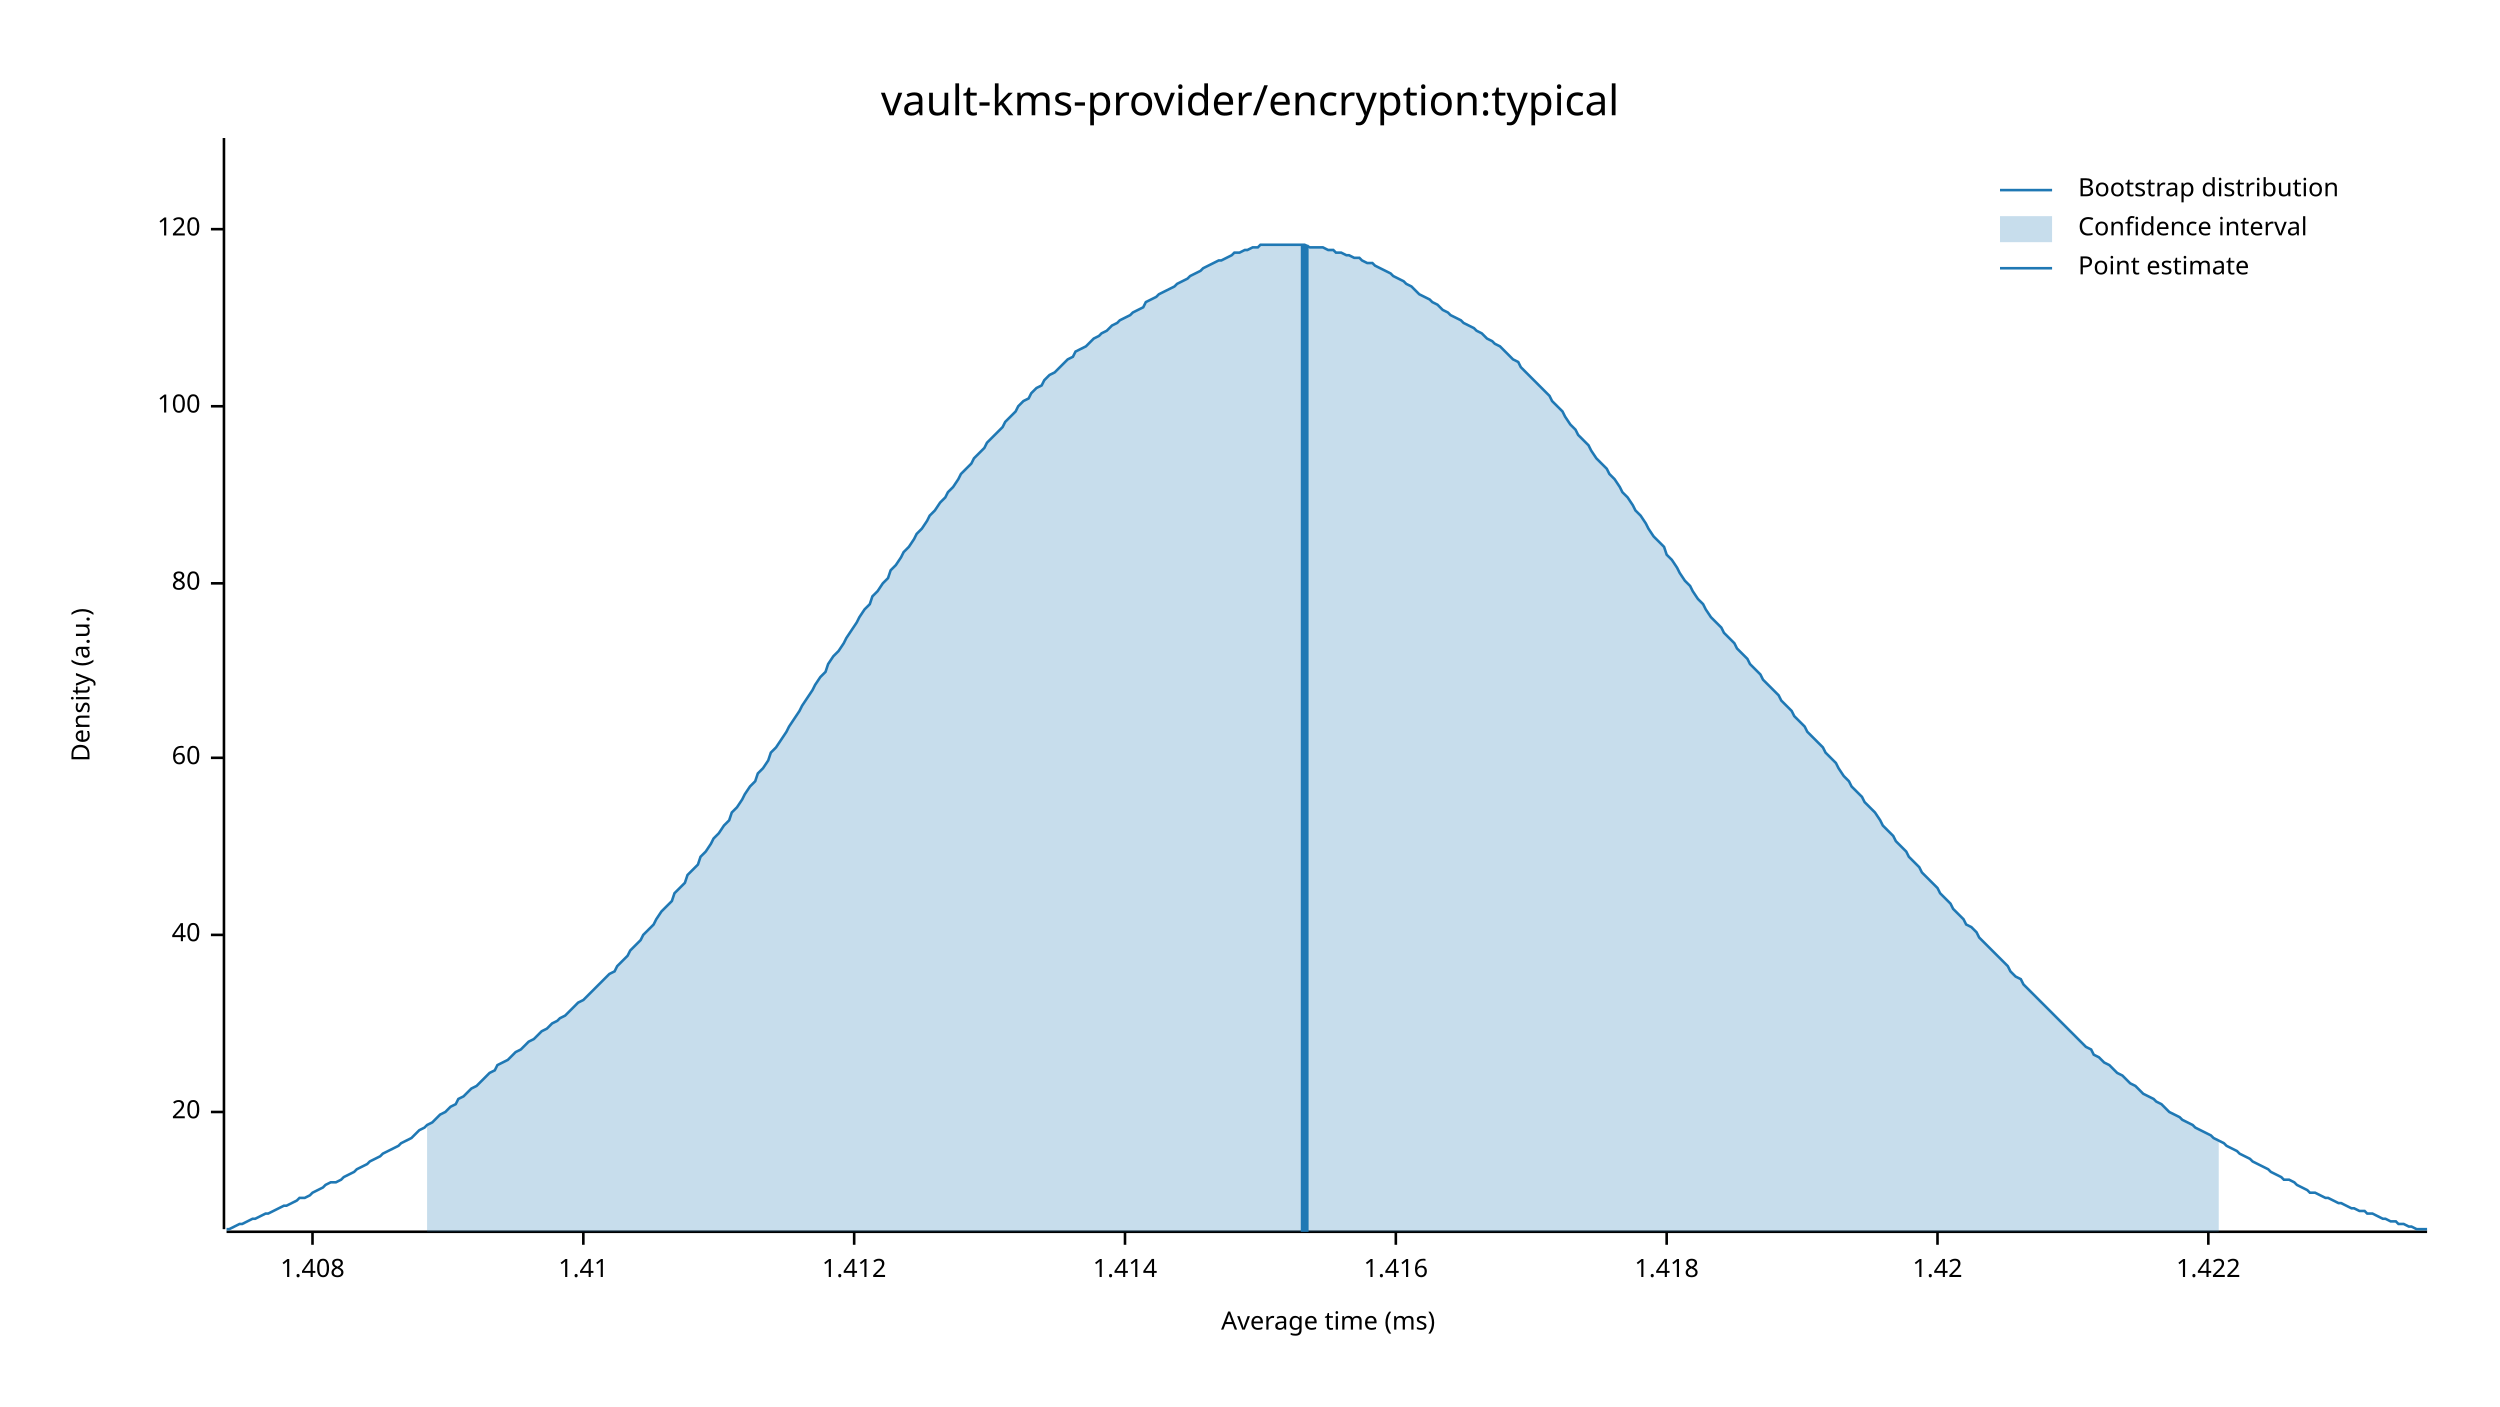
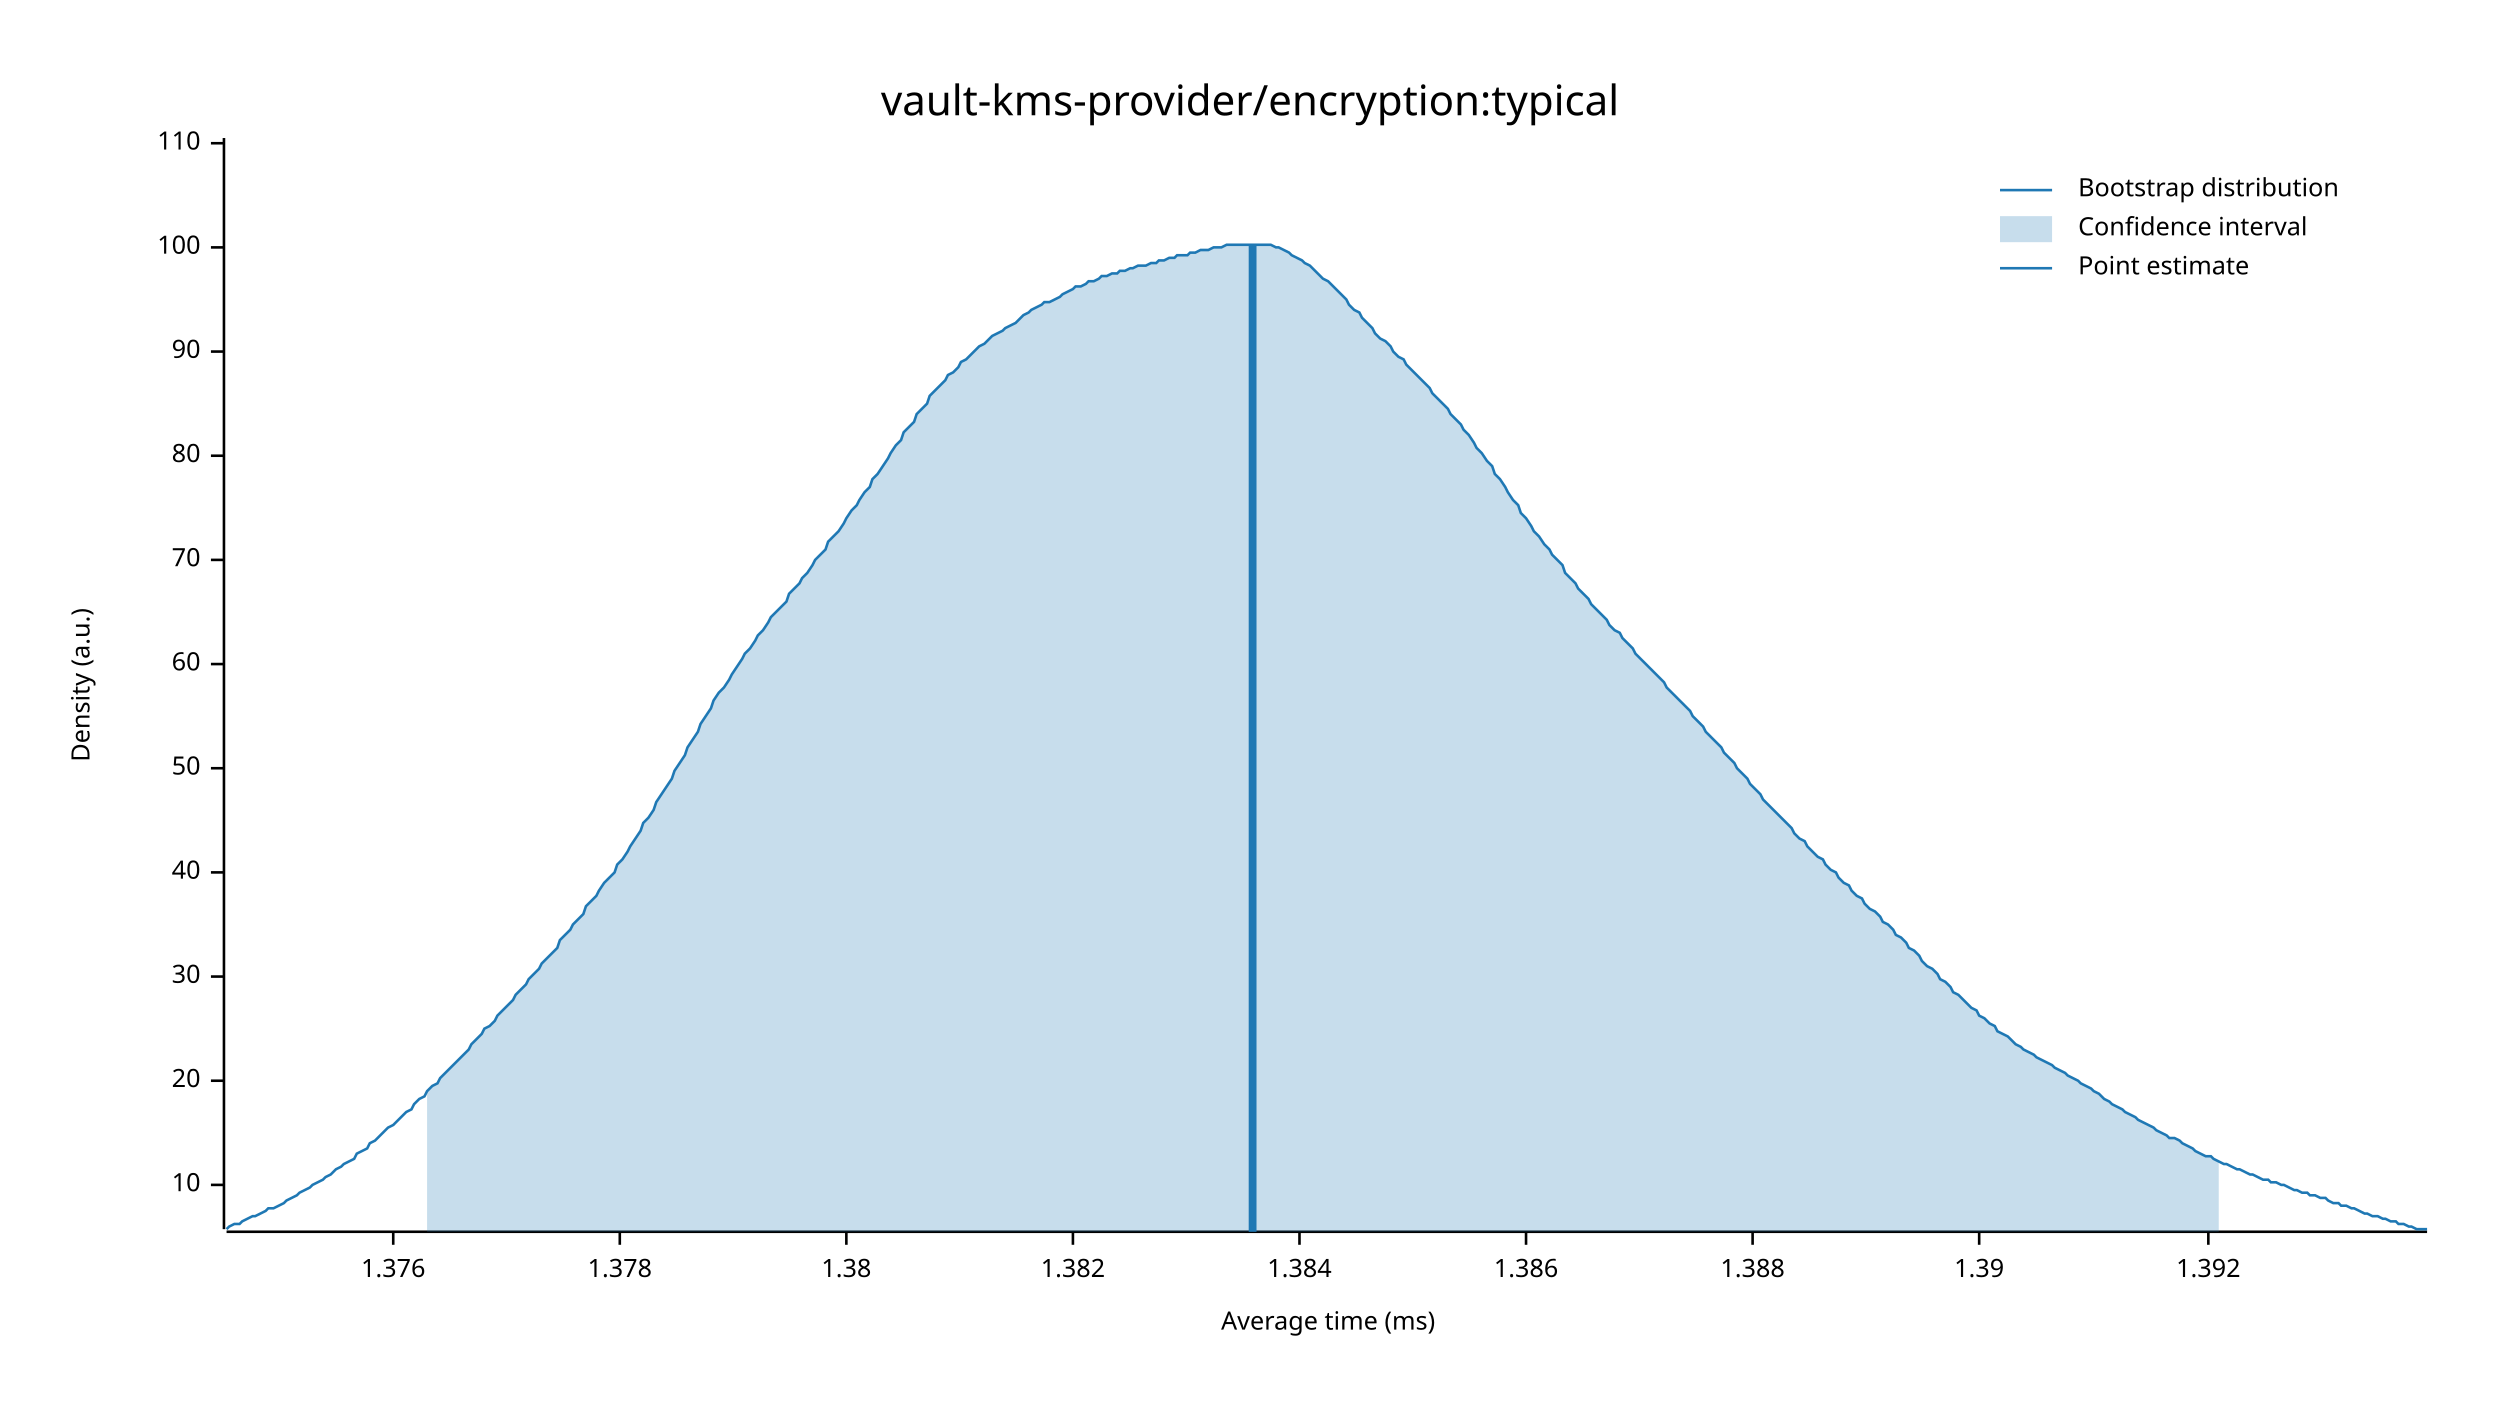
<svg xmlns="http://www.w3.org/2000/svg" width="960" height="540" viewBox="0 0 960 540">
  <text x="480" y="32" dy="0.76em" text-anchor="middle" font-family="sans-serif" font-size="16.129" opacity="1" fill="#000000">
vault-kms-provider/encryption:typical
</text>
  <text x="27" y="263" dy="0.76em" text-anchor="middle" font-family="sans-serif" font-size="9.677" opacity="1" fill="#000000" transform="rotate(270, 27, 263)">
Density (a.u.)
</text>
  <text x="510" y="513" dy="-0.5ex" text-anchor="middle" font-family="sans-serif" font-size="9.677" opacity="1" fill="#000000">
Average time (ms)
</text>
  <polyline fill="none" opacity="1" stroke="#000000" stroke-width="1" points="86,53 86,472 " />
-   <text x="77" y="427" dy="0.5ex" text-anchor="end" font-family="sans-serif" font-size="9.677" opacity="1" fill="#000000">
+   <text x="77" y="455" dy="0.5ex" text-anchor="end" font-family="sans-serif" font-size="9.677" opacity="1" fill="#000000">
+ 10
+ </text>
+   <polyline fill="none" opacity="1" stroke="#000000" stroke-width="1" points="81,455 86,455 " />
+   <text x="77" y="415" dy="0.5ex" text-anchor="end" font-family="sans-serif" font-size="9.677" opacity="1" fill="#000000">
20
</text>
-   <polyline fill="none" opacity="1" stroke="#000000" stroke-width="1" points="81,427 86,427 " />
-   <text x="77" y="359" dy="0.5ex" text-anchor="end" font-family="sans-serif" font-size="9.677" opacity="1" fill="#000000">
+   <polyline fill="none" opacity="1" stroke="#000000" stroke-width="1" points="81,415 86,415 " />
+   <text x="77" y="375" dy="0.5ex" text-anchor="end" font-family="sans-serif" font-size="9.677" opacity="1" fill="#000000">
+ 30
+ </text>
+   <polyline fill="none" opacity="1" stroke="#000000" stroke-width="1" points="81,375 86,375 " />
+   <text x="77" y="335" dy="0.5ex" text-anchor="end" font-family="sans-serif" font-size="9.677" opacity="1" fill="#000000">
40
</text>
-   <polyline fill="none" opacity="1" stroke="#000000" stroke-width="1" points="81,359 86,359 " />
-   <text x="77" y="291" dy="0.5ex" text-anchor="end" font-family="sans-serif" font-size="9.677" opacity="1" fill="#000000">
+   <polyline fill="none" opacity="1" stroke="#000000" stroke-width="1" points="81,335 86,335 " />
+   <text x="77" y="295" dy="0.5ex" text-anchor="end" font-family="sans-serif" font-size="9.677" opacity="1" fill="#000000">
+ 50
+ </text>
+   <polyline fill="none" opacity="1" stroke="#000000" stroke-width="1" points="81,295 86,295 " />
+   <text x="77" y="255" dy="0.5ex" text-anchor="end" font-family="sans-serif" font-size="9.677" opacity="1" fill="#000000">
60
</text>
-   <polyline fill="none" opacity="1" stroke="#000000" stroke-width="1" points="81,291 86,291 " />
-   <text x="77" y="224" dy="0.5ex" text-anchor="end" font-family="sans-serif" font-size="9.677" opacity="1" fill="#000000">
+   <polyline fill="none" opacity="1" stroke="#000000" stroke-width="1" points="81,255 86,255 " />
+   <text x="77" y="215" dy="0.5ex" text-anchor="end" font-family="sans-serif" font-size="9.677" opacity="1" fill="#000000">
+ 70
+ </text>
+   <polyline fill="none" opacity="1" stroke="#000000" stroke-width="1" points="81,215 86,215 " />
+   <text x="77" y="175" dy="0.5ex" text-anchor="end" font-family="sans-serif" font-size="9.677" opacity="1" fill="#000000">
80
</text>
-   <polyline fill="none" opacity="1" stroke="#000000" stroke-width="1" points="81,224 86,224 " />
-   <text x="77" y="156" dy="0.5ex" text-anchor="end" font-family="sans-serif" font-size="9.677" opacity="1" fill="#000000">
+   <polyline fill="none" opacity="1" stroke="#000000" stroke-width="1" points="81,175 86,175 " />
+   <text x="77" y="135" dy="0.5ex" text-anchor="end" font-family="sans-serif" font-size="9.677" opacity="1" fill="#000000">
+ 90
+ </text>
+   <polyline fill="none" opacity="1" stroke="#000000" stroke-width="1" points="81,135 86,135 " />
+   <text x="77" y="95" dy="0.5ex" text-anchor="end" font-family="sans-serif" font-size="9.677" opacity="1" fill="#000000">
100
</text>
-   <polyline fill="none" opacity="1" stroke="#000000" stroke-width="1" points="81,156 86,156 " />
-   <text x="77" y="88" dy="0.5ex" text-anchor="end" font-family="sans-serif" font-size="9.677" opacity="1" fill="#000000">
- 120
+   <polyline fill="none" opacity="1" stroke="#000000" stroke-width="1" points="81,95 86,95 " />
+   <text x="77" y="55" dy="0.5ex" text-anchor="end" font-family="sans-serif" font-size="9.677" opacity="1" fill="#000000">
+ 110
</text>
-   <polyline fill="none" opacity="1" stroke="#000000" stroke-width="1" points="81,88 86,88 " />
+   <polyline fill="none" opacity="1" stroke="#000000" stroke-width="1" points="81,55 86,55 " />
  <polyline fill="none" opacity="1" stroke="#000000" stroke-width="1" points="87,473 932,473 " />
-   <text x="120" y="483" dy="0.76em" text-anchor="middle" font-family="sans-serif" font-size="9.677" opacity="1" fill="#000000">
- 1.408
+   <text x="151" y="483" dy="0.76em" text-anchor="middle" font-family="sans-serif" font-size="9.677" opacity="1" fill="#000000">
+ 1.376
</text>
-   <polyline fill="none" opacity="1" stroke="#000000" stroke-width="1" points="120,473 120,478 " />
-   <text x="224" y="483" dy="0.76em" text-anchor="middle" font-family="sans-serif" font-size="9.677" opacity="1" fill="#000000">
- 1.41
+   <polyline fill="none" opacity="1" stroke="#000000" stroke-width="1" points="151,473 151,478 " />
+   <text x="238" y="483" dy="0.76em" text-anchor="middle" font-family="sans-serif" font-size="9.677" opacity="1" fill="#000000">
+ 1.378
</text>
-   <polyline fill="none" opacity="1" stroke="#000000" stroke-width="1" points="224,473 224,478 " />
-   <text x="328" y="483" dy="0.76em" text-anchor="middle" font-family="sans-serif" font-size="9.677" opacity="1" fill="#000000">
- 1.412
+   <polyline fill="none" opacity="1" stroke="#000000" stroke-width="1" points="238,473 238,478 " />
+   <text x="325" y="483" dy="0.76em" text-anchor="middle" font-family="sans-serif" font-size="9.677" opacity="1" fill="#000000">
+ 1.38
</text>
-   <polyline fill="none" opacity="1" stroke="#000000" stroke-width="1" points="328,473 328,478 " />
-   <text x="432" y="483" dy="0.76em" text-anchor="middle" font-family="sans-serif" font-size="9.677" opacity="1" fill="#000000">
- 1.414
+   <polyline fill="none" opacity="1" stroke="#000000" stroke-width="1" points="325,473 325,478 " />
+   <text x="412" y="483" dy="0.76em" text-anchor="middle" font-family="sans-serif" font-size="9.677" opacity="1" fill="#000000">
+ 1.382
</text>
-   <polyline fill="none" opacity="1" stroke="#000000" stroke-width="1" points="432,473 432,478 " />
-   <text x="536" y="483" dy="0.76em" text-anchor="middle" font-family="sans-serif" font-size="9.677" opacity="1" fill="#000000">
- 1.416
+   <polyline fill="none" opacity="1" stroke="#000000" stroke-width="1" points="412,473 412,478 " />
+   <text x="499" y="483" dy="0.76em" text-anchor="middle" font-family="sans-serif" font-size="9.677" opacity="1" fill="#000000">
+ 1.384
</text>
-   <polyline fill="none" opacity="1" stroke="#000000" stroke-width="1" points="536,473 536,478 " />
-   <text x="640" y="483" dy="0.76em" text-anchor="middle" font-family="sans-serif" font-size="9.677" opacity="1" fill="#000000">
- 1.418
+   <polyline fill="none" opacity="1" stroke="#000000" stroke-width="1" points="499,473 499,478 " />
+   <text x="586" y="483" dy="0.76em" text-anchor="middle" font-family="sans-serif" font-size="9.677" opacity="1" fill="#000000">
+ 1.386
</text>
-   <polyline fill="none" opacity="1" stroke="#000000" stroke-width="1" points="640,473 640,478 " />
-   <text x="744" y="483" dy="0.76em" text-anchor="middle" font-family="sans-serif" font-size="9.677" opacity="1" fill="#000000">
- 1.42
+   <polyline fill="none" opacity="1" stroke="#000000" stroke-width="1" points="586,473 586,478 " />
+   <text x="673" y="483" dy="0.76em" text-anchor="middle" font-family="sans-serif" font-size="9.677" opacity="1" fill="#000000">
+ 1.388
</text>
-   <polyline fill="none" opacity="1" stroke="#000000" stroke-width="1" points="744,473 744,478 " />
+   <polyline fill="none" opacity="1" stroke="#000000" stroke-width="1" points="673,473 673,478 " />
+   <text x="760" y="483" dy="0.76em" text-anchor="middle" font-family="sans-serif" font-size="9.677" opacity="1" fill="#000000">
+ 1.39
+ </text>
+   <polyline fill="none" opacity="1" stroke="#000000" stroke-width="1" points="760,473 760,478 " />
  <text x="848" y="483" dy="0.76em" text-anchor="middle" font-family="sans-serif" font-size="9.677" opacity="1" fill="#000000">
- 1.422
+ 1.392
</text>
  <polyline fill="none" opacity="1" stroke="#000000" stroke-width="1" points="848,473 848,478 " />
-   <polyline fill="none" opacity="1" stroke="#1F78B4" stroke-width="1" points="87,472 88,472 90,471 92,470 93,470 95,469 97,468 98,468 100,467 102,466 103,466 105,465 107,464 109,463 110,463 112,462 114,461 115,460 117,460 119,459 120,458 122,457 124,456 125,455 127,454 129,454 131,453 132,452 134,451 136,450 137,449 139,448 141,447 142,446 144,445 146,444 147,443 149,442 151,441 153,440 154,439 156,438 158,437 159,436 161,434 163,433 164,432 166,431 168,429 169,428 171,427 173,425 175,424 176,422 178,421 180,419 181,418 183,417 185,415 186,414 188,412 190,411 191,409 193,408 195,407 197,405 198,404 200,403 202,401 203,400 205,399 207,397 208,396 210,395 212,393 214,392 215,391 217,390 219,388 220,387 222,385 224,384 225,383 227,381 229,379 230,378 232,376 234,374 236,373 237,371 239,369 241,367 242,365 244,363 246,361 247,359 249,357 251,355 252,353 254,350 256,348 258,346 259,343 261,341 263,339 264,336 266,334 268,332 269,329 271,327 273,324 274,322 276,320 278,317 280,315 281,312 283,310 285,307 286,305 288,302 290,300 291,297 293,295 295,292 296,289 298,287 300,284 302,281 303,279 305,276 307,273 308,271 310,268 312,265 313,263 315,260 317,258 318,255 320,252 322,250 324,247 325,245 327,242 329,239 330,237 332,234 334,232 335,229 337,227 339,224 341,222 342,219 344,217 346,214 347,212 349,210 351,207 352,205 354,203 356,200 357,198 359,196 361,193 363,191 364,189 366,187 368,184 369,182 371,180 373,178 374,176 376,174 378,172 379,170 381,168 383,166 385,164 386,162 388,160 390,158 391,156 393,154 395,153 396,151 398,149 400,148 401,146 403,144 405,143 407,141 408,140 410,138 412,137 413,135 415,134 417,133 418,132 420,130 422,129 423,128 425,127 427,125 429,124 430,123 432,122 434,121 435,120 437,119 439,118 440,116 442,115 444,114 445,113 447,112 449,111 451,110 452,109 454,108 456,107 457,106 459,105 461,104 462,103 464,102 466,101 468,100 469,100 471,99 473,98 474,97 476,97 478,96 479,96 481,95 483,95 484,94 486,94 488,94 490,94 491,94 493,94 495,94 496,94 498,94 500,94 501,94 503,95 505,95 506,95 508,95 510,96 512,96 513,97 515,97 517,98 518,98 520,99 522,99 523,100 525,101 527,101 528,102 530,103 532,104 534,105 535,106 537,107 539,108 540,109 542,110 544,112 545,113 547,114 549,115 550,116 552,117 554,119 556,120 557,121 559,122 561,123 562,124 564,125 566,126 567,127 569,128 571,130 573,131 574,132 576,133 578,135 579,136 581,138 583,139 584,141 586,143 588,145 589,146 591,148 593,150 595,152 596,154 598,156 600,158 601,160 603,163 605,165 606,167 608,169 610,171 611,173 613,176 615,178 617,180 618,182 620,184 622,187 623,189 625,191 627,194 628,196 630,198 632,201 633,203 635,206 637,208 639,210 640,213 642,215 644,218 645,220 647,223 649,225 650,227 652,230 654,232 655,234 657,237 659,239 661,241 662,243 664,245 666,247 667,249 669,251 671,253 672,255 674,257 676,259 677,261 679,263 681,265 683,267 684,269 686,271 688,273 689,275 691,277 693,279 694,281 696,283 698,285 700,287 701,289 703,291 705,293 706,295 708,298 710,300 711,302 713,304 715,306 716,308 718,310 720,312 722,315 723,317 725,319 727,321 728,323 730,325 732,327 733,329 735,331 737,333 738,335 740,337 742,339 744,341 745,343 747,345 749,347 750,349 752,351 754,353 755,355 757,356 759,358 760,360 762,362 764,364 766,366 767,367 769,369 771,371 772,373 774,375 776,376 777,378 779,380 781,382 782,383 784,385 786,387 788,389 789,390 791,392 793,394 794,395 796,397 798,399 799,400 801,402 803,403 804,405 806,406 808,408 810,409 811,410 813,412 815,413 816,414 818,416 820,417 821,418 823,420 825,421 827,422 828,423 830,424 832,426 833,427 835,428 837,429 838,430 840,431 842,432 843,433 845,434 847,435 849,436 850,437 852,438 854,439 855,440 857,441 859,442 860,443 862,444 864,445 865,446 867,447 869,448 871,449 872,450 874,451 876,452 877,453 879,453 881,454 882,455 884,456 886,457 887,458 889,458 891,459 893,460 894,460 896,461 898,462 899,462 901,463 903,464 904,464 906,465 908,465 909,466 911,466 913,467 915,468 916,468 918,469 920,469 921,470 923,470 925,471 926,471 928,472 930,472 932,472 " />
-   <polygon opacity="0.25" fill="#1F78B4" points="164,432 166,431 168,429 169,428 171,427 173,425 175,424 176,422 178,421 180,419 181,418 183,417 185,415 186,414 188,412 190,411 191,409 193,408 195,407 197,405 198,404 200,403 202,401 203,400 205,399 207,397 208,396 210,395 212,393 214,392 215,391 217,390 219,388 220,387 222,385 224,384 225,383 227,381 229,379 230,378 232,376 234,374 236,373 237,371 239,369 241,367 242,365 244,363 246,361 247,359 249,357 251,355 252,353 254,350 256,348 258,346 259,343 261,341 263,339 264,336 266,334 268,332 269,329 271,327 273,324 274,322 276,320 278,317 280,315 281,312 283,310 285,307 286,305 288,302 290,300 291,297 293,295 295,292 296,289 298,287 300,284 302,281 303,279 305,276 307,273 308,271 310,268 312,265 313,263 315,260 317,258 318,255 320,252 322,250 324,247 325,245 327,242 329,239 330,237 332,234 334,232 335,229 337,227 339,224 341,222 342,219 344,217 346,214 347,212 349,210 351,207 352,205 354,203 356,200 357,198 359,196 361,193 363,191 364,189 366,187 368,184 369,182 371,180 373,178 374,176 376,174 378,172 379,170 381,168 383,166 385,164 386,162 388,160 390,158 391,156 393,154 395,153 396,151 398,149 400,148 401,146 403,144 405,143 407,141 408,140 410,138 412,137 413,135 415,134 417,133 418,132 420,130 422,129 423,128 425,127 427,125 429,124 430,123 432,122 434,121 435,120 437,119 439,118 440,116 442,115 444,114 445,113 447,112 449,111 451,110 452,109 454,108 456,107 457,106 459,105 461,104 462,103 464,102 466,101 468,100 469,100 471,99 473,98 474,97 476,97 478,96 479,96 481,95 483,95 484,94 486,94 488,94 490,94 491,94 493,94 495,94 496,94 498,94 500,94 501,94 503,95 505,95 506,95 508,95 510,96 512,96 513,97 515,97 517,98 518,98 520,99 522,99 523,100 525,101 527,101 528,102 530,103 532,104 534,105 535,106 537,107 539,108 540,109 542,110 544,112 545,113 547,114 549,115 550,116 552,117 554,119 556,120 557,121 559,122 561,123 562,124 564,125 566,126 567,127 569,128 571,130 573,131 574,132 576,133 578,135 579,136 581,138 583,139 584,141 586,143 588,145 589,146 591,148 593,150 595,152 596,154 598,156 600,158 601,160 603,163 605,165 606,167 608,169 610,171 611,173 613,176 615,178 617,180 618,182 620,184 622,187 623,189 625,191 627,194 628,196 630,198 632,201 633,203 635,206 637,208 639,210 640,213 642,215 644,218 645,220 647,223 649,225 650,227 652,230 654,232 655,234 657,237 659,239 661,241 662,243 664,245 666,247 667,249 669,251 671,253 672,255 674,257 676,259 677,261 679,263 681,265 683,267 684,269 686,271 688,273 689,275 691,277 693,279 694,281 696,283 698,285 700,287 701,289 703,291 705,293 706,295 708,298 710,300 711,302 713,304 715,306 716,308 718,310 720,312 722,315 723,317 725,319 727,321 728,323 730,325 732,327 733,329 735,331 737,333 738,335 740,337 742,339 744,341 745,343 747,345 749,347 750,349 752,351 754,353 755,355 757,356 759,358 760,360 762,362 764,364 766,366 767,367 769,369 771,371 772,373 774,375 776,376 777,378 779,380 781,382 782,383 784,385 786,387 788,389 789,390 791,392 793,394 794,395 796,397 798,399 799,400 801,402 803,403 804,405 806,406 808,408 810,409 811,410 813,412 815,413 816,414 818,416 820,417 821,418 823,420 825,421 827,422 828,423 830,424 832,426 833,427 835,428 837,429 838,430 840,431 842,432 843,433 845,434 847,435 849,436 850,437 852,438 852,473 164,473 " />
-   <polyline fill="none" opacity="1" stroke="#1F78B4" stroke-width="3" points="501,473 501,94 " />
+   <polyline fill="none" opacity="1" stroke="#1F78B4" stroke-width="1" points="87,472 88,471 90,470 92,470 93,469 95,468 97,467 98,467 100,466 102,465 103,464 105,464 107,463 109,462 110,461 112,460 114,459 115,458 117,457 119,456 120,455 122,454 124,453 125,452 127,451 129,449 131,448 132,447 134,446 136,445 137,443 139,442 141,441 142,439 144,438 146,436 147,435 149,433 151,432 153,430 154,429 156,427 158,426 159,424 161,422 163,421 164,419 166,417 168,416 169,414 171,412 173,410 175,408 176,407 178,405 180,403 181,401 183,399 185,397 186,395 188,394 190,392 191,390 193,388 195,386 197,384 198,382 200,380 202,378 203,376 205,374 207,372 208,370 210,368 212,366 214,364 215,361 217,359 219,357 220,355 222,353 224,351 225,348 227,346 229,344 230,342 232,339 234,337 236,335 237,332 239,330 241,327 242,325 244,322 246,319 247,316 249,314 251,311 252,308 254,305 256,302 258,299 259,296 261,293 263,290 264,287 266,284 268,281 269,278 271,275 273,272 274,269 276,266 278,264 280,261 281,259 283,256 285,253 286,251 288,249 290,246 291,244 293,242 295,239 296,237 298,235 300,233 302,231 303,228 305,226 307,224 308,222 310,220 312,217 313,215 315,213 317,211 318,208 320,206 322,204 324,201 325,199 327,196 329,194 330,192 332,189 334,187 335,184 337,182 339,179 341,176 342,174 344,171 346,169 347,166 349,164 351,162 352,159 354,157 356,155 357,152 359,150 361,148 363,146 364,144 366,143 368,141 369,139 371,138 373,136 374,135 376,133 378,132 379,131 381,129 383,128 385,127 386,126 388,125 390,124 391,123 393,121 395,120 396,119 398,118 400,117 401,116 403,116 405,115 407,114 408,113 410,112 412,111 413,110 415,110 417,109 418,108 420,108 422,107 423,106 425,106 427,105 429,105 430,104 432,104 434,103 435,103 437,102 439,102 440,102 442,101 444,101 445,100 447,100 449,99 451,99 452,98 454,98 456,98 457,97 459,97 461,96 462,96 464,96 466,95 468,95 469,95 471,94 473,94 474,94 476,94 478,94 479,94 481,94 483,94 484,94 486,94 488,94 490,95 491,95 493,96 495,97 496,98 498,99 500,100 501,101 503,102 505,104 506,105 508,107 510,108 512,110 513,111 515,113 517,115 518,117 520,119 522,120 523,122 525,124 527,126 528,128 530,130 532,131 534,133 535,135 537,137 539,138 540,140 542,142 544,144 545,145 547,147 549,149 550,151 552,153 554,155 556,157 557,159 559,161 561,163 562,165 564,167 566,170 567,172 569,174 571,177 573,179 574,182 576,184 578,187 579,189 581,192 583,194 584,197 586,199 588,202 589,204 591,206 593,209 595,211 596,213 598,215 600,217 601,220 603,222 605,224 606,226 608,228 610,230 611,232 613,234 615,236 617,238 618,240 620,242 622,243 623,245 625,247 627,249 628,251 630,253 632,255 633,256 635,258 637,260 639,262 640,264 642,266 644,268 645,269 647,271 649,273 650,275 652,277 654,279 655,281 657,283 659,285 661,287 662,289 664,291 666,293 667,295 669,297 671,299 672,301 674,303 676,305 677,307 679,309 681,311 683,313 684,314 686,316 688,318 689,320 691,322 693,323 694,325 696,327 698,329 700,330 701,332 703,334 705,335 706,337 708,339 710,340 711,342 713,344 715,345 716,347 718,349 720,350 722,352 723,354 725,355 727,357 728,359 730,360 732,362 733,364 735,365 737,367 738,369 740,371 742,372 744,374 745,376 747,377 749,379 750,381 752,382 754,384 755,385 757,387 759,388 760,390 762,391 764,393 766,394 767,396 769,397 771,398 772,399 774,401 776,402 777,403 779,404 781,405 782,406 784,407 786,408 788,409 789,410 791,411 793,412 794,413 796,414 798,415 799,416 801,417 803,418 804,419 806,420 808,422 810,423 811,424 813,425 815,426 816,427 818,428 820,429 821,430 823,431 825,432 827,433 828,434 830,435 832,436 833,437 835,437 837,438 838,439 840,440 842,441 843,442 845,443 847,444 849,444 850,445 852,446 854,447 855,447 857,448 859,449 860,449 862,450 864,451 865,451 867,452 869,453 871,453 872,454 874,454 876,455 877,455 879,456 881,457 882,457 884,458 886,458 887,459 889,459 891,460 893,460 894,461 896,462 898,462 899,463 901,463 903,464 904,464 906,465 908,466 909,466 911,467 913,467 915,468 916,468 918,469 920,469 921,470 923,470 925,471 926,471 928,472 930,472 932,472 " />
+   <polygon opacity="0.25" fill="#1F78B4" points="164,419 166,417 168,416 169,414 171,412 173,410 175,408 176,407 178,405 180,403 181,401 183,399 185,397 186,395 188,394 190,392 191,390 193,388 195,386 197,384 198,382 200,380 202,378 203,376 205,374 207,372 208,370 210,368 212,366 214,364 215,361 217,359 219,357 220,355 222,353 224,351 225,348 227,346 229,344 230,342 232,339 234,337 236,335 237,332 239,330 241,327 242,325 244,322 246,319 247,316 249,314 251,311 252,308 254,305 256,302 258,299 259,296 261,293 263,290 264,287 266,284 268,281 269,278 271,275 273,272 274,269 276,266 278,264 280,261 281,259 283,256 285,253 286,251 288,249 290,246 291,244 293,242 295,239 296,237 298,235 300,233 302,231 303,228 305,226 307,224 308,222 310,220 312,217 313,215 315,213 317,211 318,208 320,206 322,204 324,201 325,199 327,196 329,194 330,192 332,189 334,187 335,184 337,182 339,179 341,176 342,174 344,171 346,169 347,166 349,164 351,162 352,159 354,157 356,155 357,152 359,150 361,148 363,146 364,144 366,143 368,141 369,139 371,138 373,136 374,135 376,133 378,132 379,131 381,129 383,128 385,127 386,126 388,125 390,124 391,123 393,121 395,120 396,119 398,118 400,117 401,116 403,116 405,115 407,114 408,113 410,112 412,111 413,110 415,110 417,109 418,108 420,108 422,107 423,106 425,106 427,105 429,105 430,104 432,104 434,103 435,103 437,102 439,102 440,102 442,101 444,101 445,100 447,100 449,99 451,99 452,98 454,98 456,98 457,97 459,97 461,96 462,96 464,96 466,95 468,95 469,95 471,94 473,94 474,94 476,94 478,94 479,94 481,94 483,94 484,94 486,94 488,94 490,95 491,95 493,96 495,97 496,98 498,99 500,100 501,101 503,102 505,104 506,105 508,107 510,108 512,110 513,111 515,113 517,115 518,117 520,119 522,120 523,122 525,124 527,126 528,128 530,130 532,131 534,133 535,135 537,137 539,138 540,140 542,142 544,144 545,145 547,147 549,149 550,151 552,153 554,155 556,157 557,159 559,161 561,163 562,165 564,167 566,170 567,172 569,174 571,177 573,179 574,182 576,184 578,187 579,189 581,192 583,194 584,197 586,199 588,202 589,204 591,206 593,209 595,211 596,213 598,215 600,217 601,220 603,222 605,224 606,226 608,228 610,230 611,232 613,234 615,236 617,238 618,240 620,242 622,243 623,245 625,247 627,249 628,251 630,253 632,255 633,256 635,258 637,260 639,262 640,264 642,266 644,268 645,269 647,271 649,273 650,275 652,277 654,279 655,281 657,283 659,285 661,287 662,289 664,291 666,293 667,295 669,297 671,299 672,301 674,303 676,305 677,307 679,309 681,311 683,313 684,314 686,316 688,318 689,320 691,322 693,323 694,325 696,327 698,329 700,330 701,332 703,334 705,335 706,337 708,339 710,340 711,342 713,344 715,345 716,347 718,349 720,350 722,352 723,354 725,355 727,357 728,359 730,360 732,362 733,364 735,365 737,367 738,369 740,371 742,372 744,374 745,376 747,377 749,379 750,381 752,382 754,384 755,385 757,387 759,388 760,390 762,391 764,393 766,394 767,396 769,397 771,398 772,399 774,401 776,402 777,403 779,404 781,405 782,406 784,407 786,408 788,409 789,410 791,411 793,412 794,413 796,414 798,415 799,416 801,417 803,418 804,419 806,420 808,422 810,423 811,424 813,425 815,426 816,427 818,428 820,429 821,430 823,431 825,432 827,433 828,434 830,435 832,436 833,437 835,437 837,438 838,439 840,440 842,441 843,442 845,443 847,444 849,444 850,445 852,446 852,473 164,473 " />
+   <polyline fill="none" opacity="1" stroke="#1F78B4" stroke-width="3" points="481,473 481,94 " />
  <text x="798" y="68" dy="0.76em" text-anchor="start" font-family="sans-serif" font-size="9.677" opacity="1" fill="#000000">
Bootstrap distribution
</text>
  <text x="798" y="83" dy="0.76em" text-anchor="start" font-family="sans-serif" font-size="9.677" opacity="1" fill="#000000">
Confidence interval
</text>
  <text x="798" y="98" dy="0.76em" text-anchor="start" font-family="sans-serif" font-size="9.677" opacity="1" fill="#000000">
Point estimate
</text>
  <polyline fill="none" opacity="1" stroke="#1F78B4" stroke-width="1" points="768,73 788,73 " />
  <rect x="768" y="83" width="20" height="10" opacity="0.25" fill="#1F78B4" stroke="none" />
  <polyline fill="none" opacity="1" stroke="#1F78B4" stroke-width="1" points="768,103 788,103 " />
</svg>
